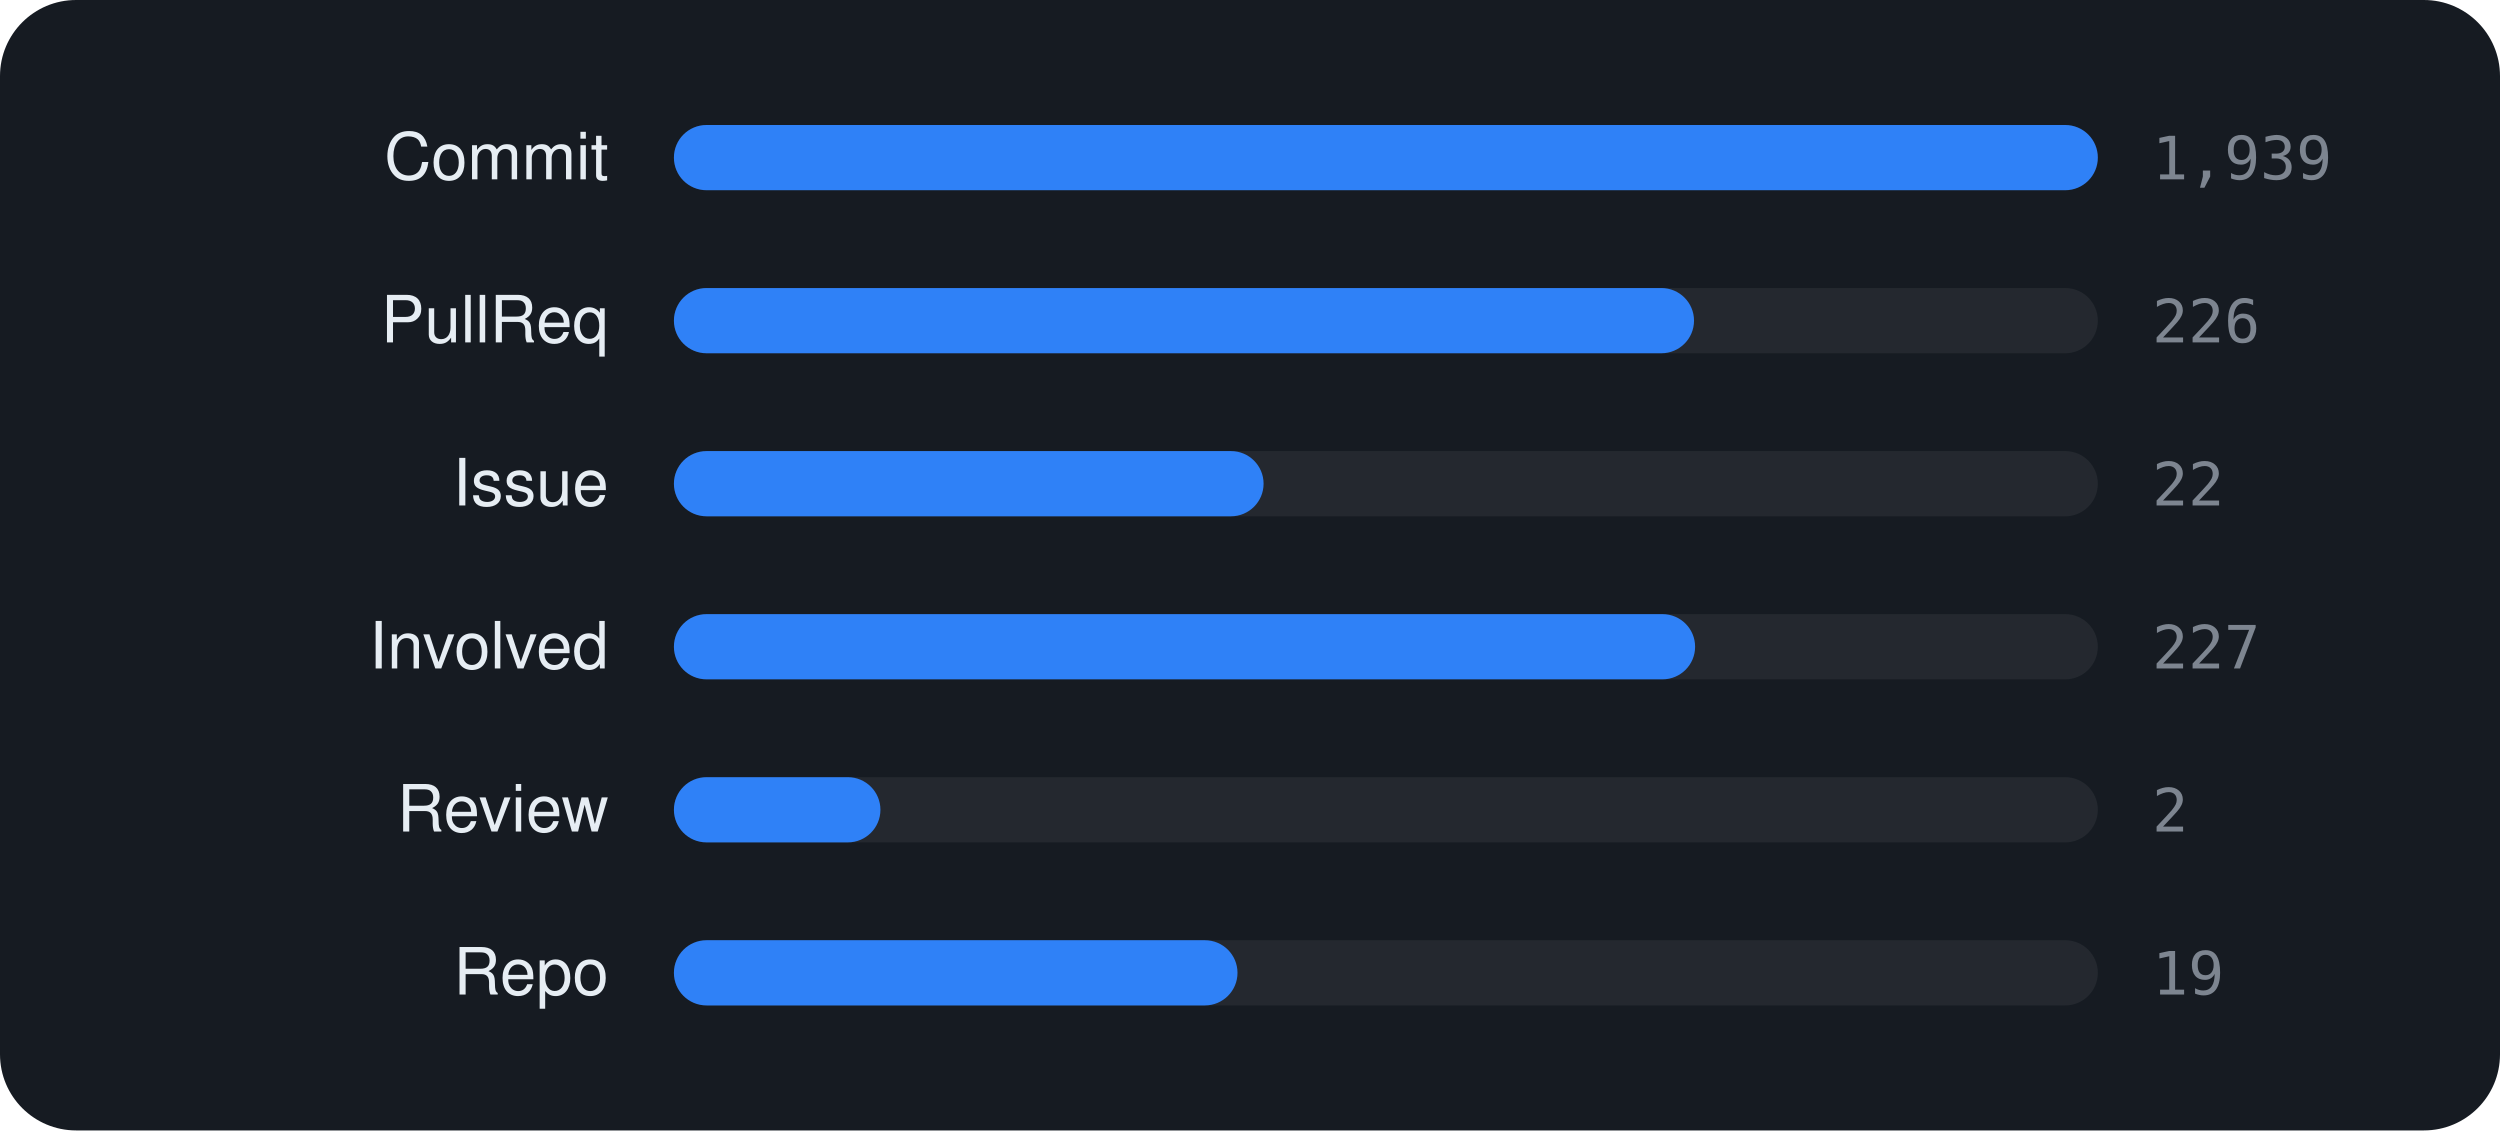
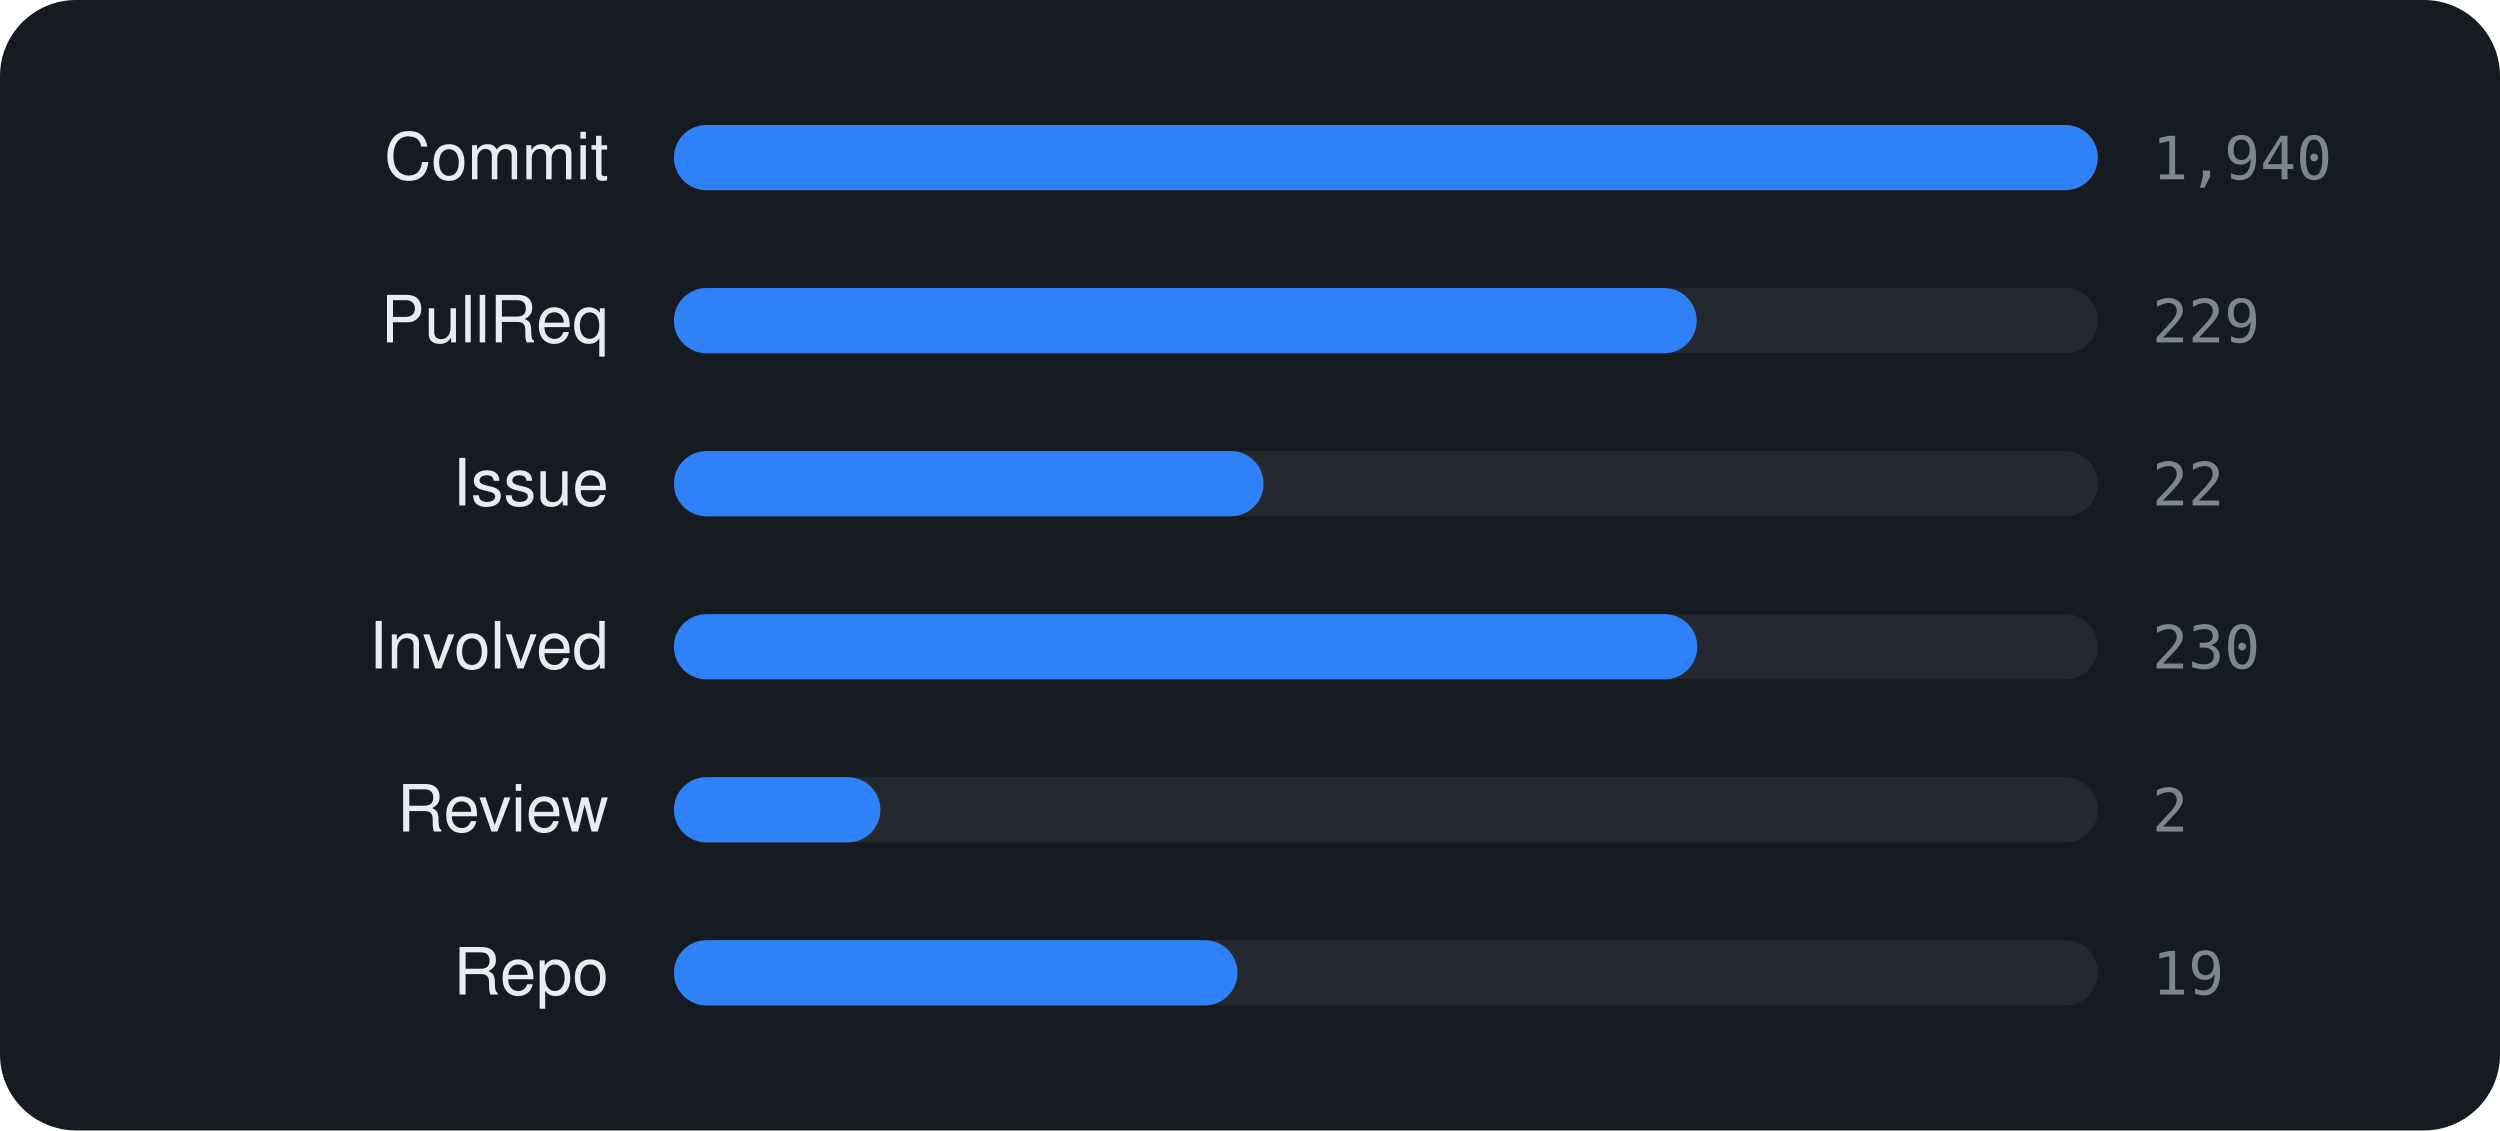
<svg xmlns="http://www.w3.org/2000/svg" viewBox="0 0 460 208" width="460" height="208" font-family="-apple-system,BlinkMacSystemFont,'Segoe UI',Helvetica,Arial,sans-serif">
  <rect width="460" height="208" rx="14" fill="#161b22" />
  <text x="112" y="33" text-anchor="end" font-size="12" fill="#e6edf3">Commit</text>
  <rect x="124" y="23" width="262" height="12" rx="6" fill="rgba(255,255,255,0.06)" />
  <rect x="124" y="23" width="262.0" height="12" rx="6" fill="#2f81f7" />
-   <text x="396" y="33" font-size="11" font-family="monospace" fill="#7d8590">1,939</text>
+   <text x="396" y="33" font-size="11" font-family="monospace" fill="#7d8590">1,940</text>
  <text x="112" y="63" text-anchor="end" font-size="12" fill="#e6edf3">PullReq</text>
  <rect x="124" y="53" width="262" height="12" rx="6" fill="rgba(255,255,255,0.06)" />
-   <rect x="124" y="53" width="187.7" height="12" rx="6" fill="#2f81f7" />
-   <text x="396" y="63" font-size="11" font-family="monospace" fill="#7d8590">226</text>
+   <rect x="124" y="53" width="188.2" height="12" rx="6" fill="#2f81f7" />
+   <text x="396" y="63" font-size="11" font-family="monospace" fill="#7d8590">229</text>
  <text x="112" y="93" text-anchor="end" font-size="12" fill="#e6edf3">Issue</text>
  <rect x="124" y="83" width="262" height="12" rx="6" fill="rgba(255,255,255,0.06)" />
  <rect x="124" y="83" width="108.5" height="12" rx="6" fill="#2f81f7" />
  <text x="396" y="93" font-size="11" font-family="monospace" fill="#7d8590">22</text>
  <text x="112" y="123" text-anchor="end" font-size="12" fill="#e6edf3">Involved</text>
  <rect x="124" y="113" width="262" height="12" rx="6" fill="rgba(255,255,255,0.06)" />
-   <rect x="124" y="113" width="187.9" height="12" rx="6" fill="#2f81f7" />
-   <text x="396" y="123" font-size="11" font-family="monospace" fill="#7d8590">227</text>
+   <rect x="124" y="113" width="188.3" height="12" rx="6" fill="#2f81f7" />
+   <text x="396" y="123" font-size="11" font-family="monospace" fill="#7d8590">230</text>
  <text x="112" y="153" text-anchor="end" font-size="12" fill="#e6edf3">Review</text>
  <rect x="124" y="143" width="262" height="12" rx="6" fill="rgba(255,255,255,0.06)" />
  <rect x="124" y="143" width="38.0" height="12" rx="6" fill="#2f81f7" />
  <text x="396" y="153" font-size="11" font-family="monospace" fill="#7d8590">2</text>
  <text x="112" y="183" text-anchor="end" font-size="12" fill="#e6edf3">Repo</text>
  <rect x="124" y="173" width="262" height="12" rx="6" fill="rgba(255,255,255,0.06)" />
  <rect x="124" y="173" width="103.7" height="12" rx="6" fill="#2f81f7" />
  <text x="396" y="183" font-size="11" font-family="monospace" fill="#7d8590">19</text>
</svg>
